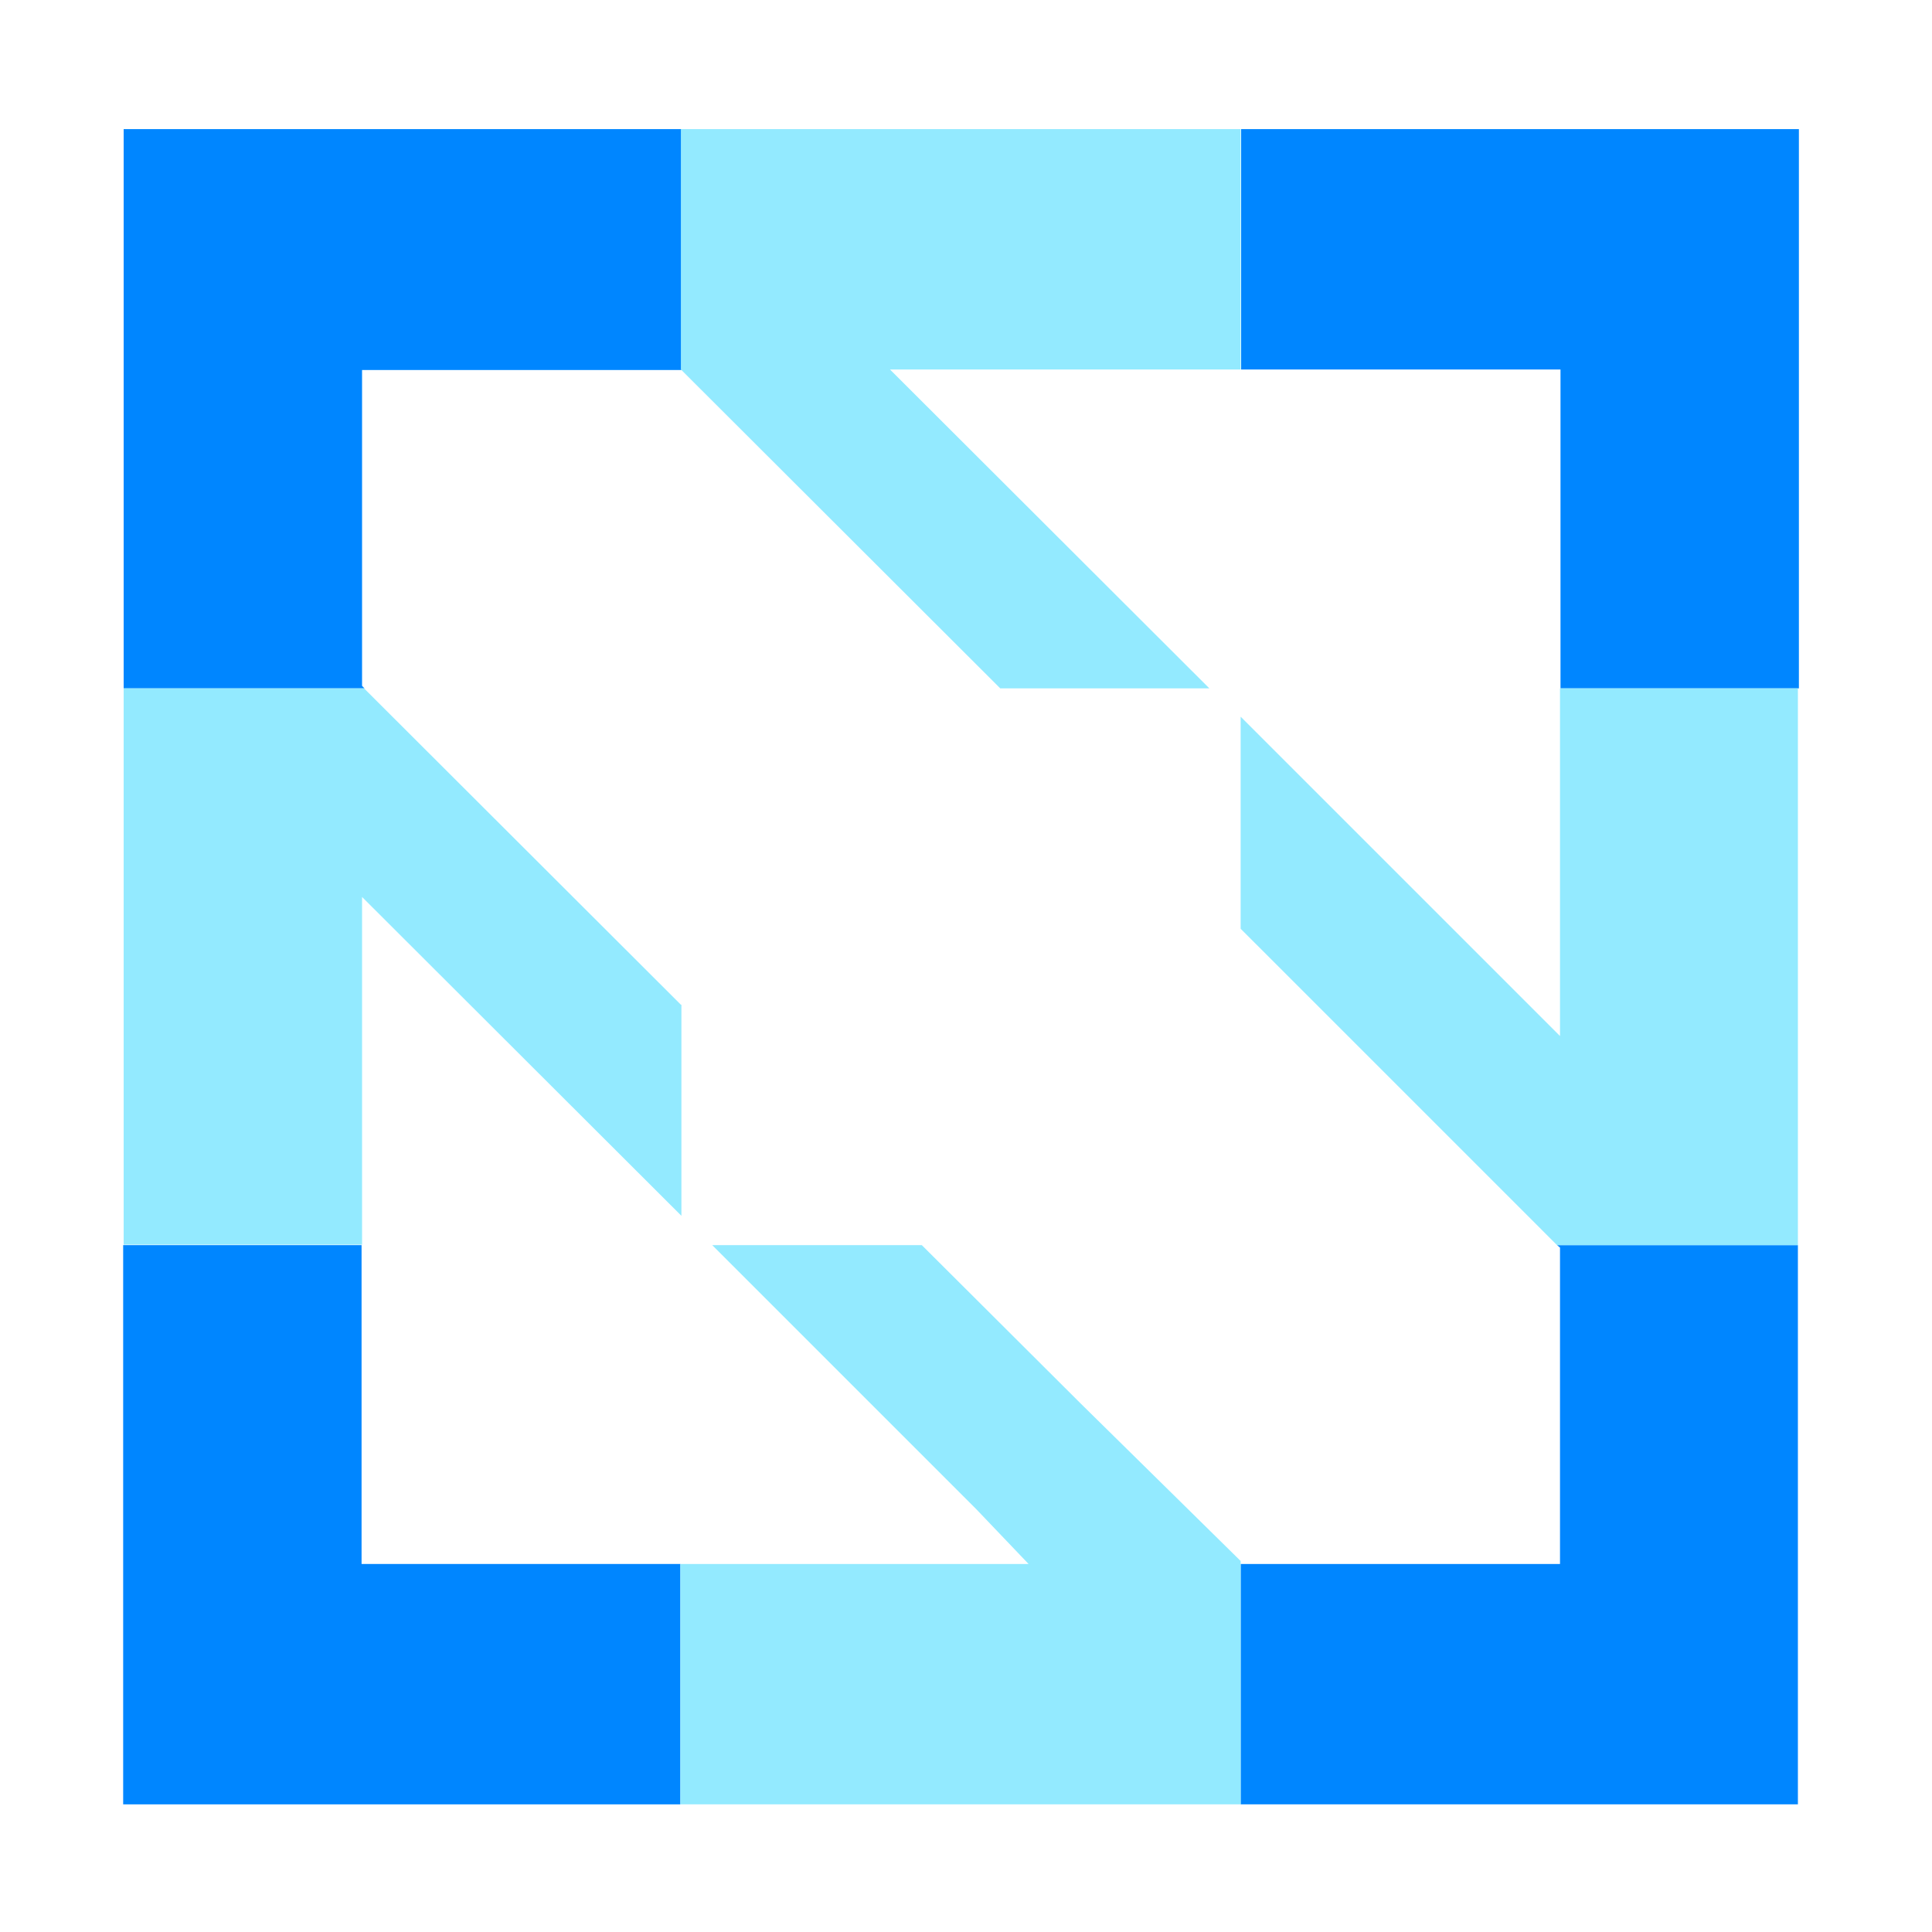
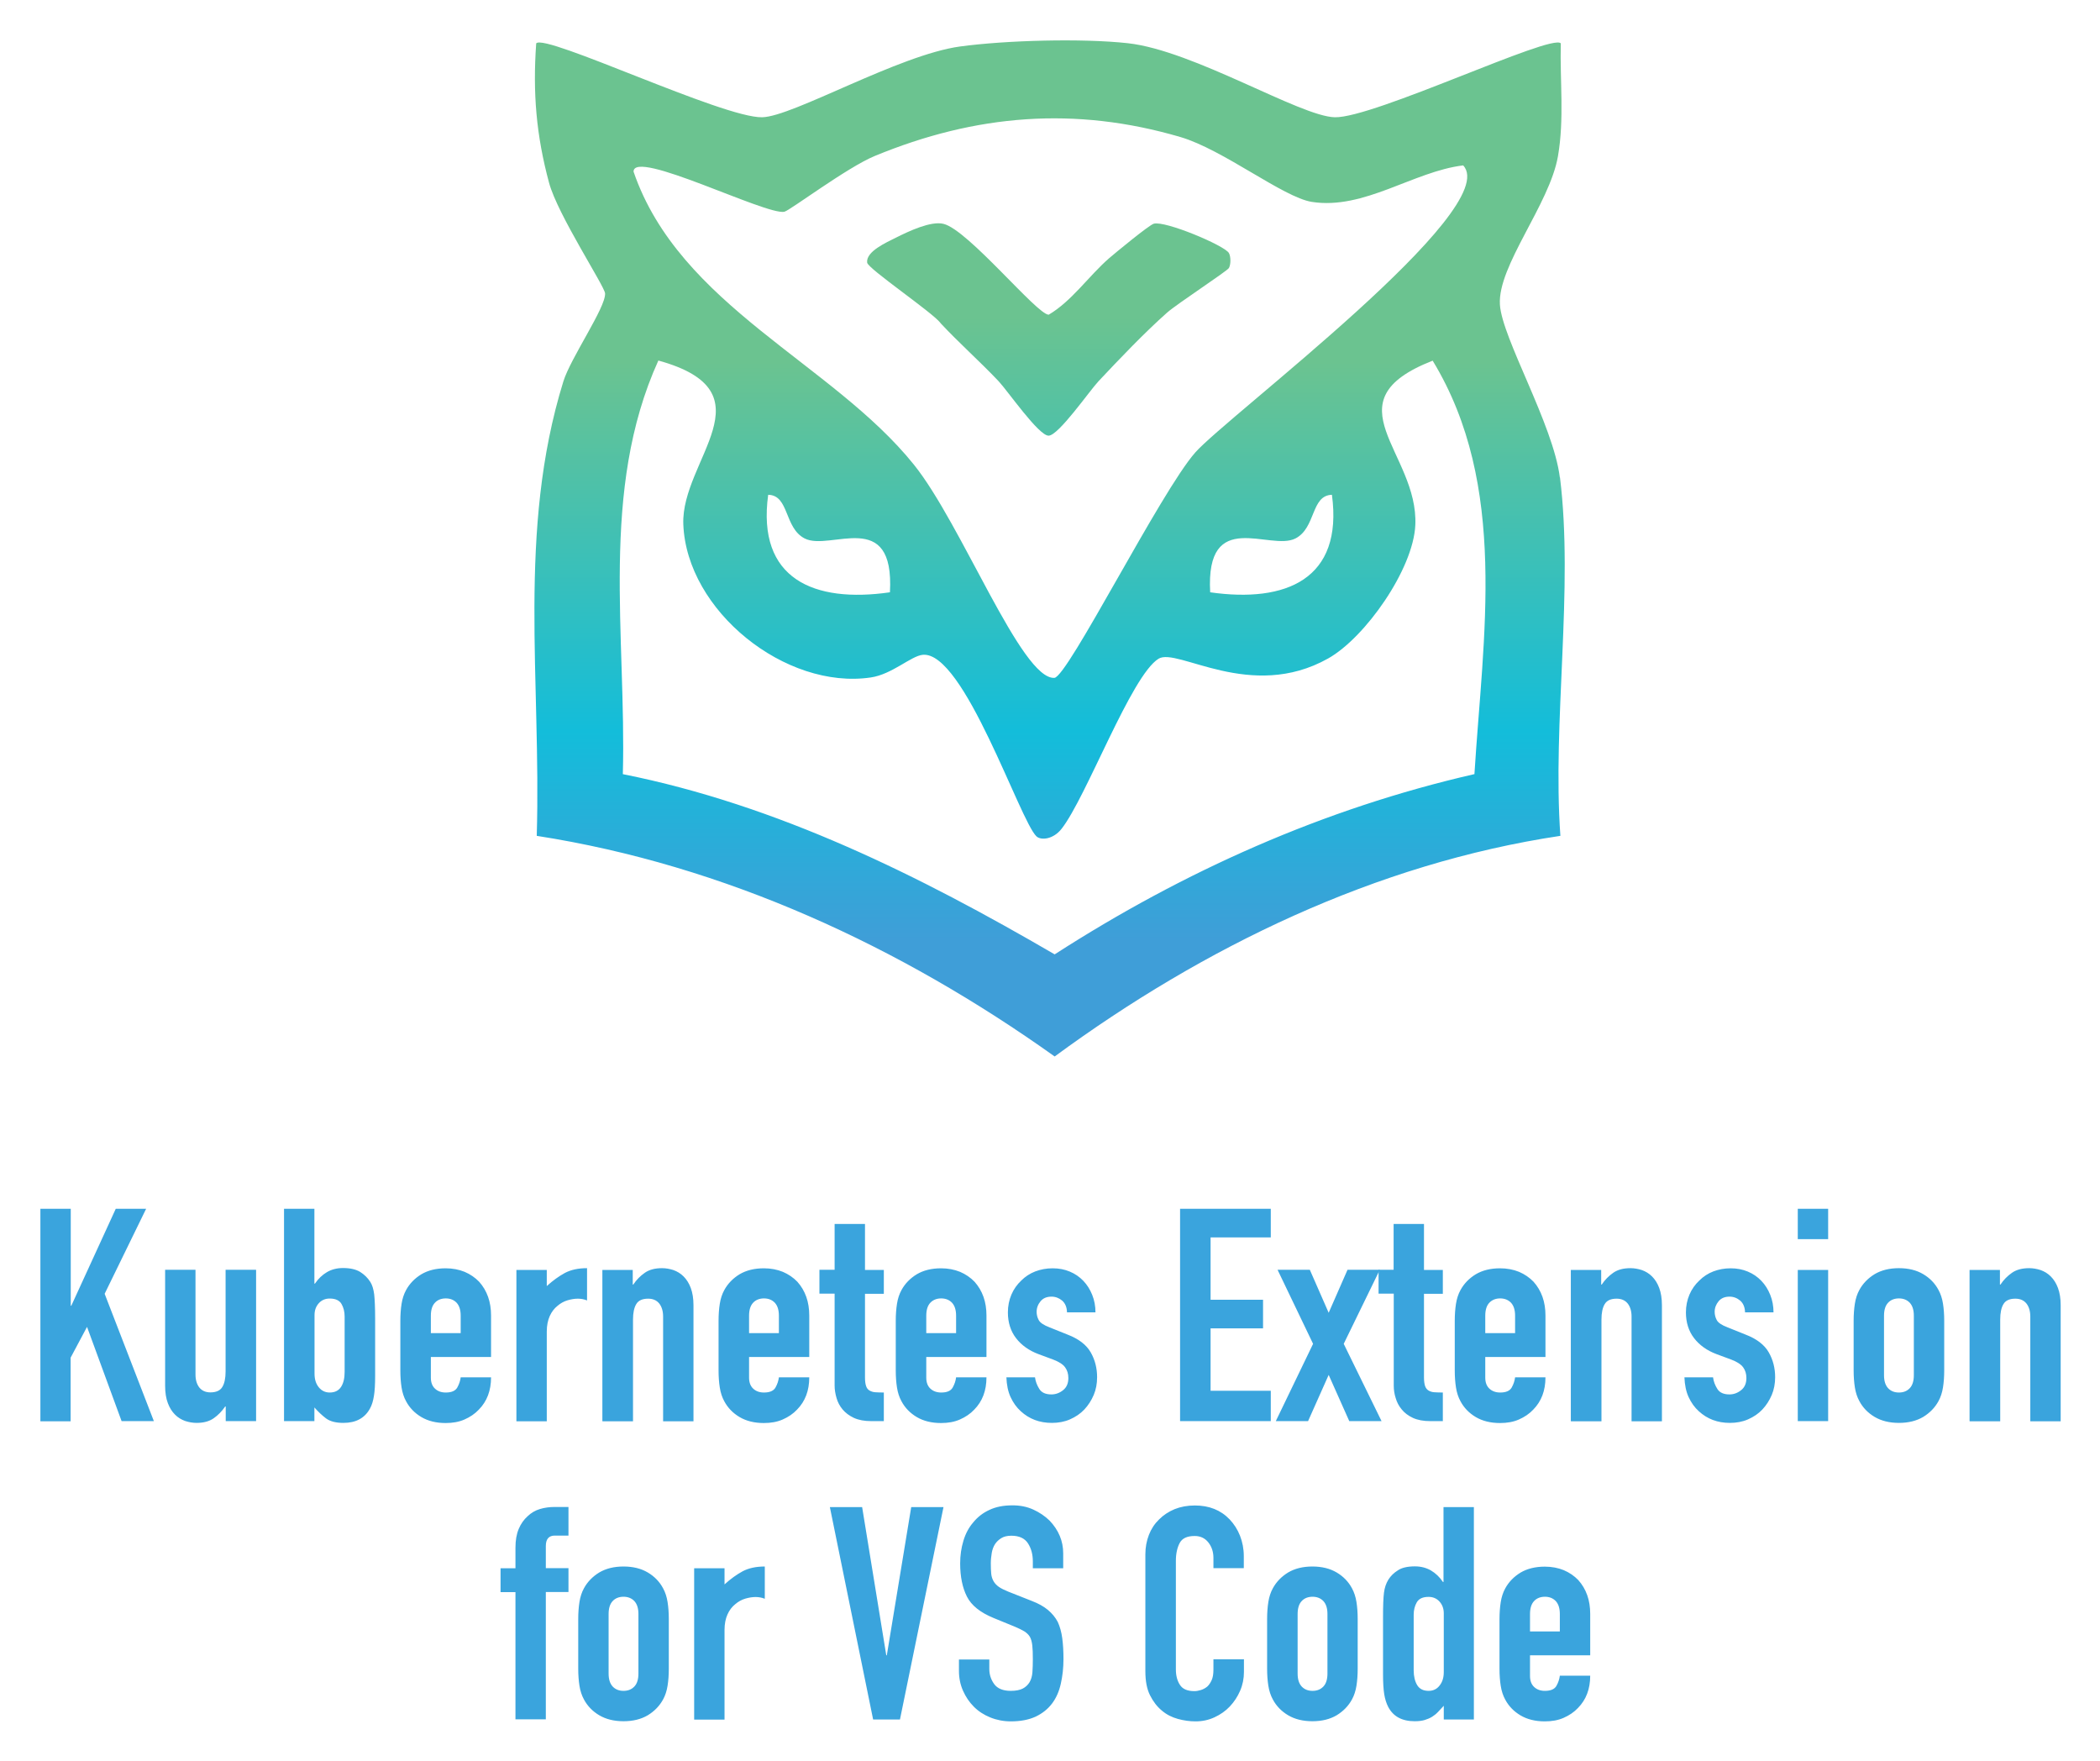
- <svg xmlns="http://www.w3.org/2000/svg" version="1.1" id="a" x="0px" y="0px" viewBox="0 0 389 389" style="enable-background:new 0 0 389 389;" xml:space="preserve">
-   <style type="text/css">
- 	.st0{fill:#0086FF;}
- 	.st1{fill:#93EAFF;}
- </style>
-   <g>
-     <path class="st0" d="M72.8,250.7h-48v112.6h112.2v-48.4H72.8V250.7z" />
-     <path class="st0" d="M314.1,251.2v63.7h-64.3v48.4h112.2V250.7h-48.5L314.1,251.2z" />
-     <path class="st0" d="M24.9,138.6h48.5l-0.5-0.5V74.5h64.3V26H24.9V138.6z" />
-     <path class="st0" d="M249.9,26v48.4h64.3v64.2h48V26C362.1,26,249.9,26,249.9,26z" />
-     <path class="st1" d="M243.5,138.6l-64.3-64.2h70.6V26H137.1v48.4l64.3,64.2H243.5z" />
-     <path class="st1" d="M185.6,250.7h-42.2l53.2,53.2l10.5,11h-70.1v48.4h112.8v-49l-32.1-31.6L185.6,250.7z" />
-     <path class="st1" d="M314.1,138.6v70l-11.1-11.1l-53.2-53.2V187l31.6,31.6l32.1,32.1h48.5V138.6H314.1L314.1,138.6z" />
-     <path class="st1" d="M137.1,202.3l-63.8-63.7H24.9v112h48v-70l64.3,64.2V202.3z" />
-   </g>
+ <svg xmlns="http://www.w3.org/2000/svg" role="img" viewBox="-16.34 -16.34 849.68 712.18">
+   <path fill="url(#paint0_linear_7902_267)" d="M364.142 114.312c7.57 8.119 15.963 15.525 23.588 23.589 3.731 4.004 16.183 21.997 20.188 21.997 4.004 0 16.457-17.993 20.187-21.997 8.339-8.887 18.761-19.804 27.813-27.813 4.059-3.566 24.137-16.677 24.96-17.993.823-1.426.823-4.663 0-6.089-1.81-3.072-25.838-13.166-30.391-11.849-1.92.549-15.415 11.685-18.103 13.989-8.228 7.186-15.086 17.335-24.411 22.821-4.718 0-32.586-34.341-42.57-36.755-5.101-1.262-14.098 3.017-19.035 5.486-4.169 2.084-12.398 5.705-11.849 10.203.329 2.469 26.276 20.023 29.678 24.411h-.055z" />
+   <path fill="url(#paint1_linear_7902_267)" d="M614.786 176.794c-2.688-21.449-23.369-56.283-24.247-69.888-.988-15.689 20.078-40.539 23.479-60.014 2.633-15.141.768-30.555 1.152-45.696-3.676-4.114-75.703 30.281-91.447 29.897-14.044-.329-56.997-26.99-83.712-29.952-18.432-2.03-49.262-1.207-67.859 1.317-24.74 3.346-67.639 28.361-80.091 28.636-15.799.384-87.827-34.012-91.447-29.897-1.427 19.968 0 37.138 5.211 56.448 3.511 12.946 22.492 41.801 22.656 44.708.329 5.651-13.934 26.057-16.896 35.657-18.706 60.453-8.887 121.125-10.752 183.772 76.142 11.849 147.237 44.819 209.555 89.253 60.343-44.325 130.011-78.062 204.617-89.253-3.291-46.08 5.431-99.895-.164-144.988h-.055zM301.112 69.274c2.085-.439 25.289-17.884 36.425-22.491 40.869-16.896 81.189-20.187 123.758-7.68 17.335 5.102 41.527 24.357 53.102 26.222 21.175 3.346 41.198-12.343 61.276-14.757 16.457 17.554-95.562 101.541-108.398 116.133-13.989 15.853-51.621 90.843-56.997 91.172-13.33.768-37.467-62.153-56.832-86.235-33.079-41.143-94.848-64.293-113.445-118.547 0-9.381 53.541 17.719 61.056 16.238l.055-.055zM473.309 223.259c-1.92-34.56 24.192-16.512 34.505-21.779 8.338-4.279 6.199-17.444 14.757-17.664 4.608 34.121-18.542 43.831-49.262 39.443zm-129.573 0c-30.72 4.443-53.925-5.322-49.262-39.443 8.558.165 6.419 13.385 14.757 17.664 10.313 5.321 36.425-12.781 34.505 21.779zm236.435 73.563c-60.892 13.934-117.559 39.278-169.783 72.905-54.638-31.817-112.019-60.397-174.721-72.905 1.482-56.009-9.49-114.706 14.373-167.314 46.19 12.726 9.106 40.265 10.094 66.212 1.316 35.054 41.417 67.091 75.867 61.989 8.613-1.262 16.293-8.722 21.011-9.161 16.676-1.591 39.277 67.145 46.025 73.454 1.865 1.7 6.802 1.206 10.148-3.072 10.039-12.782 28.142-61.934 39.223-68.791 7.571-4.718 37.303 17.499 68.627-.11 15.031-8.448 34.45-36.096 35.273-53.925 1.371-29.403-35.383-49.975 7.022-66.542 30.72 50.469 20.352 111.525 16.896 167.315l-.055-.055z" />
+   <path fill="#3AA4DD" d="M0 558.546v-85.907h12.288v39.223h.22l17.993-39.223h12.288l-16.786 34.396 19.913 51.511h-13.056L18.871 520.42l-6.638 12.453v25.728H0v-.055zm87.279-61.166v61.166h-12.288v-5.925h-.219c-1.317 1.92-2.853 3.511-4.663 4.773-1.81 1.262-4.114 1.865-6.912 1.865-1.536 0-3.072-.274-4.608-.768-1.536-.549-2.907-1.371-4.114-2.578-1.207-1.207-2.194-2.743-2.907-4.663-.713-1.865-1.097-4.224-1.097-6.967v-46.958h12.288v42.35c0 2.249.549 4.005 1.591 5.321 1.042 1.262 2.523 1.92 4.443 1.92 2.304 0 3.95-.713 4.827-2.194.878-1.426 1.317-3.566 1.317-6.254v-41.143h12.288l.055.055zm11.301 61.166v-85.907h12.288v30.282h.219c1.371-2.03 3.017-3.566 4.882-4.663 1.865-1.097 4.06-1.646 6.473-1.646 2.963 0 5.267.549 6.967 1.591 1.646 1.042 3.018 2.359 4.06 4.004.823 1.262 1.316 2.963 1.591 5.047.219 2.085.384 5.376.384 9.765v23.314c0 3.401-.165 6.089-.494 8.064-.329 2.03-.823 3.676-1.591 5.047-2.084 3.84-5.65 5.815-10.752 5.815-3.072 0-5.376-.603-7.022-1.81-1.591-1.207-3.181-2.688-4.717-4.444v5.541H98.58zm24.521-42.35c0-1.92-.439-3.621-1.262-5.047-.823-1.426-2.414-2.194-4.773-2.194-1.755 0-3.236.603-4.388 1.865-1.152 1.262-1.756 2.853-1.756 4.773v23.753c0 2.249.549 4.059 1.701 5.486 1.152 1.426 2.633 2.139 4.443 2.139 2.085 0 3.621-.768 4.608-2.304.988-1.536 1.427-3.566 1.427-6.034v-22.437zm59.244 16.402h-24.357v8.339c0 1.92.548 3.401 1.646 4.443 1.097 1.042 2.523 1.591 4.388 1.591 2.304 0 3.895-.658 4.663-2.03.768-1.371 1.207-2.743 1.371-4.114h12.289c0 5.376-1.646 9.71-4.938 13.056-1.59 1.701-3.565 3.017-5.815 4.005-2.249.987-4.772 1.426-7.625 1.426-3.84 0-7.131-.823-9.819-2.414-2.688-1.591-4.773-3.73-6.199-6.418-.878-1.591-1.481-3.456-1.81-5.541-.329-2.084-.494-4.388-.494-6.857v-20.132c0-2.469.165-4.773.494-6.858.329-2.084.932-3.949 1.81-5.54 1.426-2.633 3.511-4.773 6.199-6.418 2.688-1.591 5.979-2.414 9.819-2.414 2.798 0 5.376.494 7.68 1.426 2.304.988 4.224 2.304 5.87 4.005 3.237 3.62 4.828 8.173 4.828 13.659v16.896-.11zm-24.357-9.654h12.068v-7.022c0-2.359-.548-4.06-1.645-5.266-1.097-1.152-2.579-1.756-4.389-1.756s-3.346.604-4.388 1.756c-1.098 1.152-1.646 2.907-1.646 5.266v7.022zm34.615 35.602V497.38h12.288v6.528c2.469-2.249 4.937-4.004 7.351-5.321 2.414-1.262 5.376-1.92 8.942-1.92v13.056c-1.207-.494-2.469-.713-3.731-.713-1.261 0-2.688.219-4.169.658-1.481.439-2.852 1.207-4.059 2.249-1.317 1.043-2.359 2.414-3.127 4.115-.768 1.7-1.207 3.785-1.207 6.253v36.316h-12.288v-.055zm34.781 0V497.38h12.288v5.925h.22c1.261-1.92 2.852-3.511 4.663-4.773 1.81-1.262 4.114-1.865 6.966-1.865 1.536 0 3.072.274 4.608.768 1.536.549 2.908 1.371 4.115 2.578 1.207 1.207 2.194 2.743 2.907 4.663.713 1.92 1.097 4.224 1.097 6.967v46.958H251.96v-42.35c0-2.249-.548-4.005-1.591-5.321-1.042-1.262-2.523-1.92-4.443-1.92-2.359 0-3.95.713-4.827 2.194-.878 1.426-1.317 3.566-1.317 6.254v41.143h-12.288l-.11-.055zm83.711-25.948h-24.356v8.339c0 1.92.548 3.401 1.646 4.443 1.097 1.042 2.523 1.591 4.388 1.591 2.304 0 3.895-.658 4.663-2.03.768-1.371 1.207-2.743 1.371-4.114h12.288c0 5.376-1.645 9.71-4.937 13.056-1.591 1.701-3.565 3.017-5.815 4.005-2.249.987-4.772 1.426-7.625 1.426-3.84 0-7.131-.823-9.819-2.414-2.688-1.591-4.773-3.73-6.199-6.418-.878-1.591-1.481-3.456-1.81-5.541-.329-2.084-.494-4.388-.494-6.857v-20.132c0-2.469.165-4.773.494-6.858.329-2.084.932-3.949 1.81-5.54 1.426-2.633 3.511-4.773 6.199-6.418 2.688-1.591 5.979-2.414 9.819-2.414 2.798 0 5.376.494 7.68 1.426 2.304.988 4.224 2.304 5.87 4.005 3.237 3.62 4.827 8.173 4.827 13.659v16.896-.11zm-24.356-9.654h12.068v-7.022c0-2.359-.548-4.06-1.645-5.266-1.097-1.152-2.579-1.756-4.389-1.756s-3.346.604-4.388 1.756c-1.098 1.152-1.646 2.907-1.646 5.266v7.022zm34.614-25.564v-18.597h12.289v18.597h7.625v9.655h-7.625v33.902c0 1.426.164 2.578.438 3.401.275.823.714 1.426 1.372 1.81.658.384 1.426.658 2.359.713.932.055 2.084.11 3.456.11v11.575h-5.047c-2.798 0-5.157-.439-7.077-1.317-1.865-.877-3.401-2.029-4.553-3.401-1.152-1.371-1.975-2.907-2.469-4.663-.493-1.7-.768-3.401-.768-4.992V506.98h-6.144v-9.655h6.144v.055zm61.44 35.218h-24.357v8.339c0 1.92.549 3.401 1.646 4.443 1.097 1.042 2.578 1.591 4.388 1.591 2.359 0 3.895-.658 4.663-2.03.768-1.371 1.207-2.743 1.372-4.114h12.288c0 5.376-1.646 9.71-4.937 13.056-1.591 1.701-3.566 3.017-5.815 4.005-2.249.987-4.773 1.426-7.625 1.426-3.84 0-7.132-.823-9.82-2.414-2.688-1.591-4.772-3.73-6.199-6.418-.877-1.591-1.481-3.456-1.81-5.541-.329-2.084-.494-4.388-.494-6.857v-20.132c0-2.469.165-4.773.494-6.858.329-2.084.933-3.949 1.81-5.54 1.427-2.633 3.511-4.773 6.199-6.418 2.688-1.591 5.98-2.414 9.82-2.414 2.797 0 5.376.494 7.68 1.426 2.304.988 4.224 2.304 5.869 4.005 3.237 3.62 4.828 8.173 4.828 13.659v16.896-.11zm-24.357-9.654h12.069v-7.022c0-2.359-.549-4.06-1.646-5.266-1.097-1.152-2.578-1.756-4.389-1.756-1.81 0-3.291.604-4.388 1.756-1.097 1.152-1.646 2.907-1.646 5.266v7.022zm56.943-8.448c-.055-2.085-.768-3.676-1.975-4.718-1.261-1.042-2.688-1.591-4.279-1.591-1.92 0-3.401.603-4.443 1.865-1.042 1.262-1.591 2.688-1.591 4.279 0 1.152.274 2.249.823 3.291.548 1.098 2.03 2.085 4.334 2.963l7.241 2.907c4.608 1.756 7.735 4.169 9.49 7.241 1.756 3.072 2.578 6.419 2.578 10.039 0 2.579-.438 4.992-1.371 7.187-.933 2.194-2.194 4.169-3.785 5.869-1.591 1.701-3.566 3.017-5.815 4.005-2.249.987-4.718 1.426-7.351 1.426-4.992 0-9.161-1.591-12.562-4.718-1.701-1.536-3.072-3.456-4.115-5.705-1.042-2.249-1.59-4.992-1.7-8.009h11.575c.219 1.701.823 3.237 1.755 4.718.933 1.481 2.579 2.194 4.883 2.194 1.755 0 3.346-.603 4.772-1.755 1.426-1.152 2.085-2.798 2.085-4.883 0-1.7-.439-3.127-1.317-4.333-.878-1.207-2.523-2.25-4.827-3.127l-5.925-2.195c-3.84-1.426-6.912-3.62-9.106-6.473-2.195-2.852-3.292-6.363-3.292-10.423 0-2.578.494-4.992 1.427-7.186.932-2.194 2.304-4.114 4.004-5.705 1.591-1.591 3.511-2.853 5.65-3.675 2.195-.823 4.499-1.262 7.022-1.262 2.524 0 4.828.439 6.912 1.316 2.14.878 3.95 2.14 5.486 3.731 1.536 1.591 2.743 3.511 3.621 5.705.877 2.194 1.316 4.553 1.316 7.076h-11.575l.055-.054zm45.751 44.05v-85.907h36.7v11.575h-24.357v25.235h21.23v11.574h-21.23v25.235h24.357v12.288h-36.7zm38.73 0l15.086-31.269-14.373-29.952h13.056l7.625 17.39 7.625-17.39h13.056l-14.592 29.952 15.305 31.269h-13.056l-8.338-18.706-8.338 18.706H499.86z" />
+   <path fill="#3AA4DD" d="M547.531 497.38v-18.597h12.288v18.597h7.625v9.655h-7.625v33.902c0 1.426.165 2.578.439 3.401s.768 1.426 1.371 1.81c.659.384 1.427.658 2.359.713.933.055 2.085.11 3.456.11v11.575h-5.047c-2.797 0-5.156-.439-7.076-1.317-1.865-.877-3.401-2.029-4.498-3.401-1.152-1.371-1.975-2.907-2.469-4.663-.549-1.7-.768-3.401-.768-4.992V506.98h-6.144v-9.655h6.144l-.055.055zm61.438 35.218h-24.357v8.339c0 1.92.549 3.401 1.646 4.443 1.097 1.042 2.578 1.591 4.389 1.591 2.359 0 3.895-.658 4.663-2.03.768-1.371 1.206-2.743 1.371-4.114h12.288c0 5.376-1.646 9.71-4.937 13.056-1.591 1.701-3.566 3.017-5.815 4.005-2.249.987-4.773 1.426-7.625 1.426-3.84 0-7.132-.823-9.82-2.414-2.688-1.591-4.772-3.73-6.198-6.418-.878-1.591-1.482-3.456-1.811-5.541-.329-2.084-.493-4.388-.493-6.857v-20.132c0-2.469.164-4.773.493-6.858.329-2.084.933-3.949 1.811-5.54 1.426-2.633 3.51-4.773 6.198-6.418 2.688-1.591 5.98-2.414 9.82-2.414 2.798 0 5.376.494 7.68 1.426 2.304.988 4.224 2.304 5.87 4.005 3.236 3.62 4.827 8.173 4.827 13.659v16.896-.11zm-24.357-9.654h12.069v-7.022c0-2.359-.549-4.06-1.646-5.266-1.097-1.152-2.578-1.756-4.388-1.756-1.811 0-3.292.604-4.389 1.756-1.097 1.152-1.646 2.907-1.646 5.266v7.022zm34.616 35.602V497.38h12.288v5.925h.22c1.261-1.92 2.852-3.511 4.662-4.773 1.811-1.262 4.115-1.865 6.967-1.865 1.536 0 3.072.274 4.608.768 1.536.549 2.908 1.371 4.115 2.578 1.206 1.207 2.194 2.743 2.907 4.663.713 1.92 1.097 4.224 1.097 6.967v46.958h-12.288v-42.35c0-2.249-.548-4.005-1.591-5.321-1.042-1.262-2.523-1.92-4.443-1.92-2.359 0-3.95.713-4.828 2.194-.877 1.426-1.316 3.566-1.316 6.254v41.143h-12.288l-.11-.055zm70.491-44.05c-.055-2.085-.768-3.676-1.975-4.718-1.262-1.042-2.688-1.591-4.279-1.591-1.92 0-3.401.603-4.443 1.865-1.043 1.262-1.591 2.688-1.591 4.279 0 1.152.274 2.249.823 3.291.548 1.098 2.029 2.085 4.333 2.963l7.242 2.907c4.608 1.756 7.735 4.169 9.49 7.241s2.578 6.419 2.578 10.039c0 2.579-.439 4.992-1.371 7.187-.933 2.194-2.194 4.169-3.785 5.869-1.591 1.701-3.566 3.017-5.815 4.005-2.249.987-4.718 1.426-7.351 1.426-4.992 0-9.161-1.591-12.562-4.718-1.701-1.536-3.072-3.456-4.115-5.705-1.042-2.249-1.591-4.992-1.7-8.009h11.575c.219 1.701.822 3.237 1.755 4.718.933 1.481 2.578 2.194 4.882 2.194 1.756 0 3.347-.603 4.773-1.755 1.426-1.152 2.085-2.798 2.085-4.883 0-1.7-.439-3.127-1.317-4.333-.878-1.207-2.524-2.25-4.828-3.127l-5.924-2.195c-3.84-1.426-6.912-3.62-9.106-6.473-2.195-2.852-3.292-6.363-3.292-10.423 0-2.578.494-4.992 1.426-7.186.933-2.194 2.304-4.114 4.005-5.705 1.591-1.591 3.511-2.853 5.65-3.675 2.195-.823 4.499-1.262 7.022-1.262 2.523 0 4.828.439 6.912 1.316 2.14.878 3.95 2.14 5.486 3.731 1.536 1.591 2.743 3.511 3.62 5.705.878 2.194 1.317 4.553 1.317 7.076h-11.575l.055-.054zm21.341-29.569v-12.288h12.288v12.288H711.06zm0 73.619V497.38h12.288v61.166H711.06zm22.602-40.649c0-2.469.165-4.773.494-6.857.329-2.085.932-3.95 1.81-5.541 1.426-2.633 3.511-4.773 6.199-6.418 2.688-1.591 5.979-2.414 9.819-2.414 3.84 0 7.132.823 9.82 2.414 2.688 1.591 4.772 3.73 6.199 6.418.877 1.591 1.481 3.456 1.81 5.541.329 2.084.494 4.388.494 6.857v20.132c0 2.524-.165 4.773-.494 6.858-.329 2.084-.933 3.949-1.81 5.54-1.427 2.633-3.511 4.773-6.199 6.418-2.688 1.591-5.98 2.414-9.82 2.414s-7.131-.823-9.819-2.414c-2.688-1.59-4.773-3.73-6.199-6.418-.878-1.591-1.481-3.456-1.81-5.54-.329-2.085-.494-4.389-.494-6.858v-20.132zm12.288 22.052c0 2.359.549 4.06 1.646 5.267 1.097 1.152 2.523 1.755 4.388 1.755 1.866 0 3.292-.603 4.389-1.755 1.097-1.152 1.646-2.908 1.646-5.267v-24.027c0-2.359-.549-4.06-1.646-5.266-1.097-1.152-2.578-1.756-4.389-1.756-1.81 0-3.346.604-4.388 1.756-1.097 1.152-1.646 2.907-1.646 5.266v24.027zm34.614 18.597V497.38h12.288v5.925h.219c1.262-1.92 2.853-3.511 4.663-4.773 1.811-1.262 4.115-1.865 6.967-1.865 1.536 0 3.072.274 4.608.768 1.536.549 2.908 1.371 4.114 2.578 1.207 1.207 2.195 2.743 2.908 4.663.713 1.92 1.097 4.224 1.097 6.967v46.958H805.14v-42.35c0-2.249-.549-4.005-1.591-5.321-1.042-1.262-2.523-1.92-4.443-1.92-2.359 0-3.95.713-4.828 2.194-.877 1.426-1.316 3.566-1.316 6.254v41.143h-12.288l-.11-.055zM192.219 679.232v-51.511h-6.034v-9.655h6.034v-8.338c0-2.963.439-5.486 1.317-7.571.878-2.084 2.085-3.785 3.621-5.156 1.426-1.372 3.126-2.359 4.992-2.908 1.865-.548 3.84-.822 5.869-.822h5.651v11.574h-5.541c-2.414 0-3.621 1.427-3.621 4.224v8.942h9.162v9.655h-9.162v51.511h-12.288v.055zm25.399-40.649c0-2.469.165-4.773.494-6.857.329-2.085.932-3.95 1.81-5.541 1.426-2.633 3.511-4.773 6.199-6.418 2.688-1.591 5.979-2.414 9.819-2.414 3.84 0 7.132.823 9.82 2.414 2.688 1.59 4.773 3.73 6.199 6.418.878 1.591 1.481 3.456 1.81 5.541.329 2.084.494 4.388.494 6.857v20.132c0 2.524-.165 4.773-.494 6.857-.329 2.085-.932 3.95-1.81 5.541-1.426 2.633-3.511 4.773-6.199 6.418-2.688 1.591-5.98 2.414-9.82 2.414s-7.131-.823-9.819-2.414c-2.688-1.591-4.773-3.73-6.199-6.418-.878-1.591-1.481-3.456-1.81-5.541-.329-2.084-.494-4.388-.494-6.857v-20.132zm12.288 22.052c0 2.359.549 4.06 1.646 5.267 1.097 1.152 2.523 1.755 4.388 1.755 1.866 0 3.292-.603 4.389-1.755 1.097-1.152 1.646-2.908 1.646-5.267v-24.027c0-2.359-.549-4.06-1.646-5.267-1.097-1.152-2.578-1.755-4.389-1.755-1.81 0-3.346.603-4.388 1.755-1.097 1.152-1.646 2.908-1.646 5.267v24.027zm34.617 18.597v-61.166h12.288v6.528c2.469-2.249 4.937-4.005 7.351-5.321 2.414-1.262 5.376-1.92 8.942-1.92v13.056c-1.207-.494-2.469-.713-3.731-.713-1.261 0-2.688.219-4.169.658-1.481.439-2.852 1.207-4.059 2.249-1.317 1.042-2.359 2.414-3.127 4.115-.768 1.7-1.207 3.785-1.207 6.253v36.316h-12.288v-.055zm100.881-85.907l-17.609 85.907h-10.862l-17.499-85.907h13.056l9.764 59.959h.22l9.874-59.959h13.056zm48.439 24.741h-12.288v-2.798c0-2.797-.658-5.266-1.975-7.296-1.317-2.029-3.566-3.072-6.693-3.072-1.7 0-3.072.329-4.114.988-1.042.658-1.865 1.426-2.523 2.413-.659 1.043-1.097 2.25-1.317 3.566-.219 1.317-.384 2.743-.384 4.169 0 1.701.055 3.072.165 4.224.109 1.152.439 2.14.932 3.017.494.878 1.207 1.646 2.14 2.304.932.659 2.194 1.262 3.785 1.92l9.435 3.731c2.743 1.042 4.937 2.249 6.638 3.675 1.701 1.426 3.017 3.017 4.005 4.882.877 1.92 1.481 4.115 1.81 6.583.329 2.469.494 5.267.494 8.393 0 3.621-.384 6.967-1.097 10.094-.714 3.127-1.866 5.705-3.511 7.9-1.701 2.249-3.895 4.004-6.638 5.321-2.743 1.261-6.089 1.92-10.039 1.92-2.962 0-5.76-.549-8.338-1.591-2.579-1.042-4.773-2.469-6.638-4.334-1.865-1.865-3.291-4.004-4.389-6.473-1.097-2.469-1.645-5.157-1.645-8.009v-4.608h12.288v3.84c0 2.249.658 4.279 1.975 6.089 1.316 1.81 3.565 2.743 6.692 2.743 2.085 0 3.73-.329 4.882-.933 1.152-.603 2.085-1.481 2.743-2.578.659-1.152 1.043-2.469 1.152-4.059.11-1.591.165-3.292.165-5.267 0-2.249-.055-4.114-.219-5.54-.165-1.427-.494-2.633-.988-3.511-.549-.878-1.317-1.591-2.249-2.194-.933-.549-2.14-1.152-3.676-1.811l-8.832-3.62c-5.321-2.195-8.886-5.047-10.697-8.613-1.81-3.566-2.743-8.064-2.743-13.44 0-3.237.439-6.254 1.317-9.161.878-2.908 2.194-5.376 4.005-7.461 1.7-2.084 3.84-3.785 6.473-4.992 2.633-1.261 5.705-1.865 9.38-1.865 3.072 0 5.87.549 8.394 1.701 2.523 1.152 4.717 2.633 6.582 4.443 3.676 3.84 5.541 8.284 5.541 13.276v6.034zm73.125 36.645v5.321c0 2.633-.494 5.156-1.536 7.57-1.043 2.414-2.414 4.498-4.169 6.364-1.756 1.865-3.841 3.291-6.199 4.388-2.359 1.097-4.938 1.646-7.68 1.646-2.359 0-4.718-.329-7.132-.988-2.414-.658-4.608-1.755-6.528-3.401-1.92-1.591-3.511-3.675-4.772-6.199-1.262-2.523-1.866-5.76-1.866-9.709v-47.287c0-2.798.494-5.431 1.427-7.845.932-2.414 2.304-4.498 4.114-6.254 1.755-1.755 3.895-3.181 6.309-4.169 2.468-.987 5.156-1.481 8.173-1.481 5.815 0 10.478 1.865 14.099 5.65 1.755 1.866 3.181 4.06 4.169 6.583.987 2.524 1.536 5.267 1.536 8.284v4.827h-12.288v-4.114c0-2.414-.659-4.498-2.03-6.254-1.371-1.755-3.237-2.633-5.541-2.633-3.072 0-5.101.933-6.089 2.853-.987 1.865-1.536 4.278-1.536 7.186v43.94c0 2.469.549 4.609 1.646 6.254 1.097 1.701 3.017 2.524 5.87 2.524.823 0 1.645-.165 2.578-.439.933-.274 1.81-.768 2.578-1.372.713-.658 1.317-1.536 1.811-2.633.493-1.097.713-2.523.713-4.224v-4.224h12.288l.055-.164zm9.38-16.128c0-2.469.165-4.773.494-6.857.329-2.085.932-3.95 1.81-5.541 1.426-2.633 3.511-4.773 6.199-6.418 2.688-1.591 5.979-2.414 9.819-2.414 3.84 0 7.132.823 9.82 2.414 2.688 1.59 4.772 3.73 6.199 6.418.877 1.591 1.481 3.456 1.81 5.541.329 2.084.494 4.388.494 6.857v20.132c0 2.524-.165 4.773-.494 6.857-.329 2.085-.933 3.95-1.81 5.541-1.427 2.633-3.511 4.773-6.199 6.418-2.688 1.591-5.98 2.414-9.82 2.414s-7.131-.823-9.819-2.414c-2.688-1.591-4.773-3.73-6.199-6.418-.878-1.591-1.481-3.456-1.81-5.541-.329-2.084-.494-4.388-.494-6.857v-20.132zm12.343 22.052c0 2.359.549 4.06 1.646 5.267 1.097 1.152 2.523 1.755 4.388 1.755 1.865 0 3.292-.603 4.389-1.755 1.097-1.152 1.646-2.908 1.646-5.267v-24.027c0-2.359-.549-4.06-1.646-5.267-1.097-1.152-2.578-1.755-4.389-1.755-1.81 0-3.346.603-4.388 1.755-1.097 1.152-1.646 2.908-1.646 5.267v24.027zm59.135 18.597v-5.541c-.823.878-1.591 1.701-2.304 2.469-.713.768-1.536 1.426-2.414 1.975-.877.548-1.92.987-3.017 1.316-1.097.329-2.468.494-4.004.494-5.157 0-8.723-1.92-10.752-5.815-.714-1.371-1.262-3.072-1.591-5.047-.329-2.029-.494-4.717-.494-8.064v-23.314c0-4.444.11-7.68.384-9.765.494-4.004 2.359-7.021 5.65-9.051 1.536-1.042 3.84-1.591 6.857-1.591 2.414 0 4.554.549 6.474 1.646 1.865 1.097 3.51 2.633 4.882 4.663h.219v-30.282h12.288v85.907h-12.288.11zm-12.178-19.913c0 2.468.493 4.498 1.426 6.034.933 1.536 2.469 2.304 4.608 2.304 1.865 0 3.346-.713 4.443-2.139 1.152-1.427 1.701-3.237 1.701-5.486v-23.753c0-1.92-.603-3.511-1.755-4.773-1.152-1.262-2.634-1.865-4.389-1.865-2.359 0-3.895.713-4.773 2.194-.822 1.426-1.261 3.127-1.261 5.047v22.437zm71.425-6.035h-24.356v8.339c0 1.92.548 3.401 1.646 4.443 1.097 1.042 2.523 1.591 4.388 1.591 2.304 0 3.895-.658 4.663-2.03.768-1.371 1.207-2.743 1.371-4.114h12.288c0 5.376-1.645 9.71-4.937 13.056-1.59 1.701-3.565 3.017-5.815 4.005-2.249.987-4.772 1.426-7.625 1.426-3.84 0-7.131-.823-9.819-2.414-2.688-1.591-4.773-3.73-6.199-6.418-.878-1.591-1.481-3.456-1.81-5.541-.329-2.084-.494-4.388-.494-6.857v-20.133c0-2.468.165-4.772.494-6.857.329-2.084.932-3.949 1.81-5.54 1.426-2.633 3.511-4.773 6.199-6.419 2.688-1.59 5.979-2.413 9.819-2.413 2.798 0 5.376.493 7.68 1.426 2.304.987 4.224 2.304 5.87 4.005 3.237 3.62 4.827 8.173 4.827 13.659v16.896-.11zm-24.356-9.655h12.068v-7.021c0-2.359-.548-4.06-1.645-5.267-1.097-1.152-2.579-1.755-4.389-1.755s-3.346.603-4.388 1.755c-1.098 1.152-1.646 2.908-1.646 5.267v7.021z" />
+   <defs>
+     <linearGradient id="paint0_linear_7902_267" x1="407.918" x2="407.918" y1="4.598" y2="388.489" gradientUnits="userSpaceOnUse">
+       <stop offset=".28" stop-color="#6BC390" />
+       <stop offset=".67" stop-color="#13BDDA" />
+       <stop offset=".89" stop-color="#3F9ED8" />
+     </linearGradient>
+     <linearGradient id="paint1_linear_7902_267" x1="408.303" x2="408.303" y1="22.371" y2="406.262" gradientUnits="userSpaceOnUse">
+       <stop offset=".28" stop-color="#6BC390" />
+       <stop offset=".67" stop-color="#13BDDA" />
+       <stop offset=".89" stop-color="#3F9ED8" />
+     </linearGradient>
+   </defs>
</svg>
